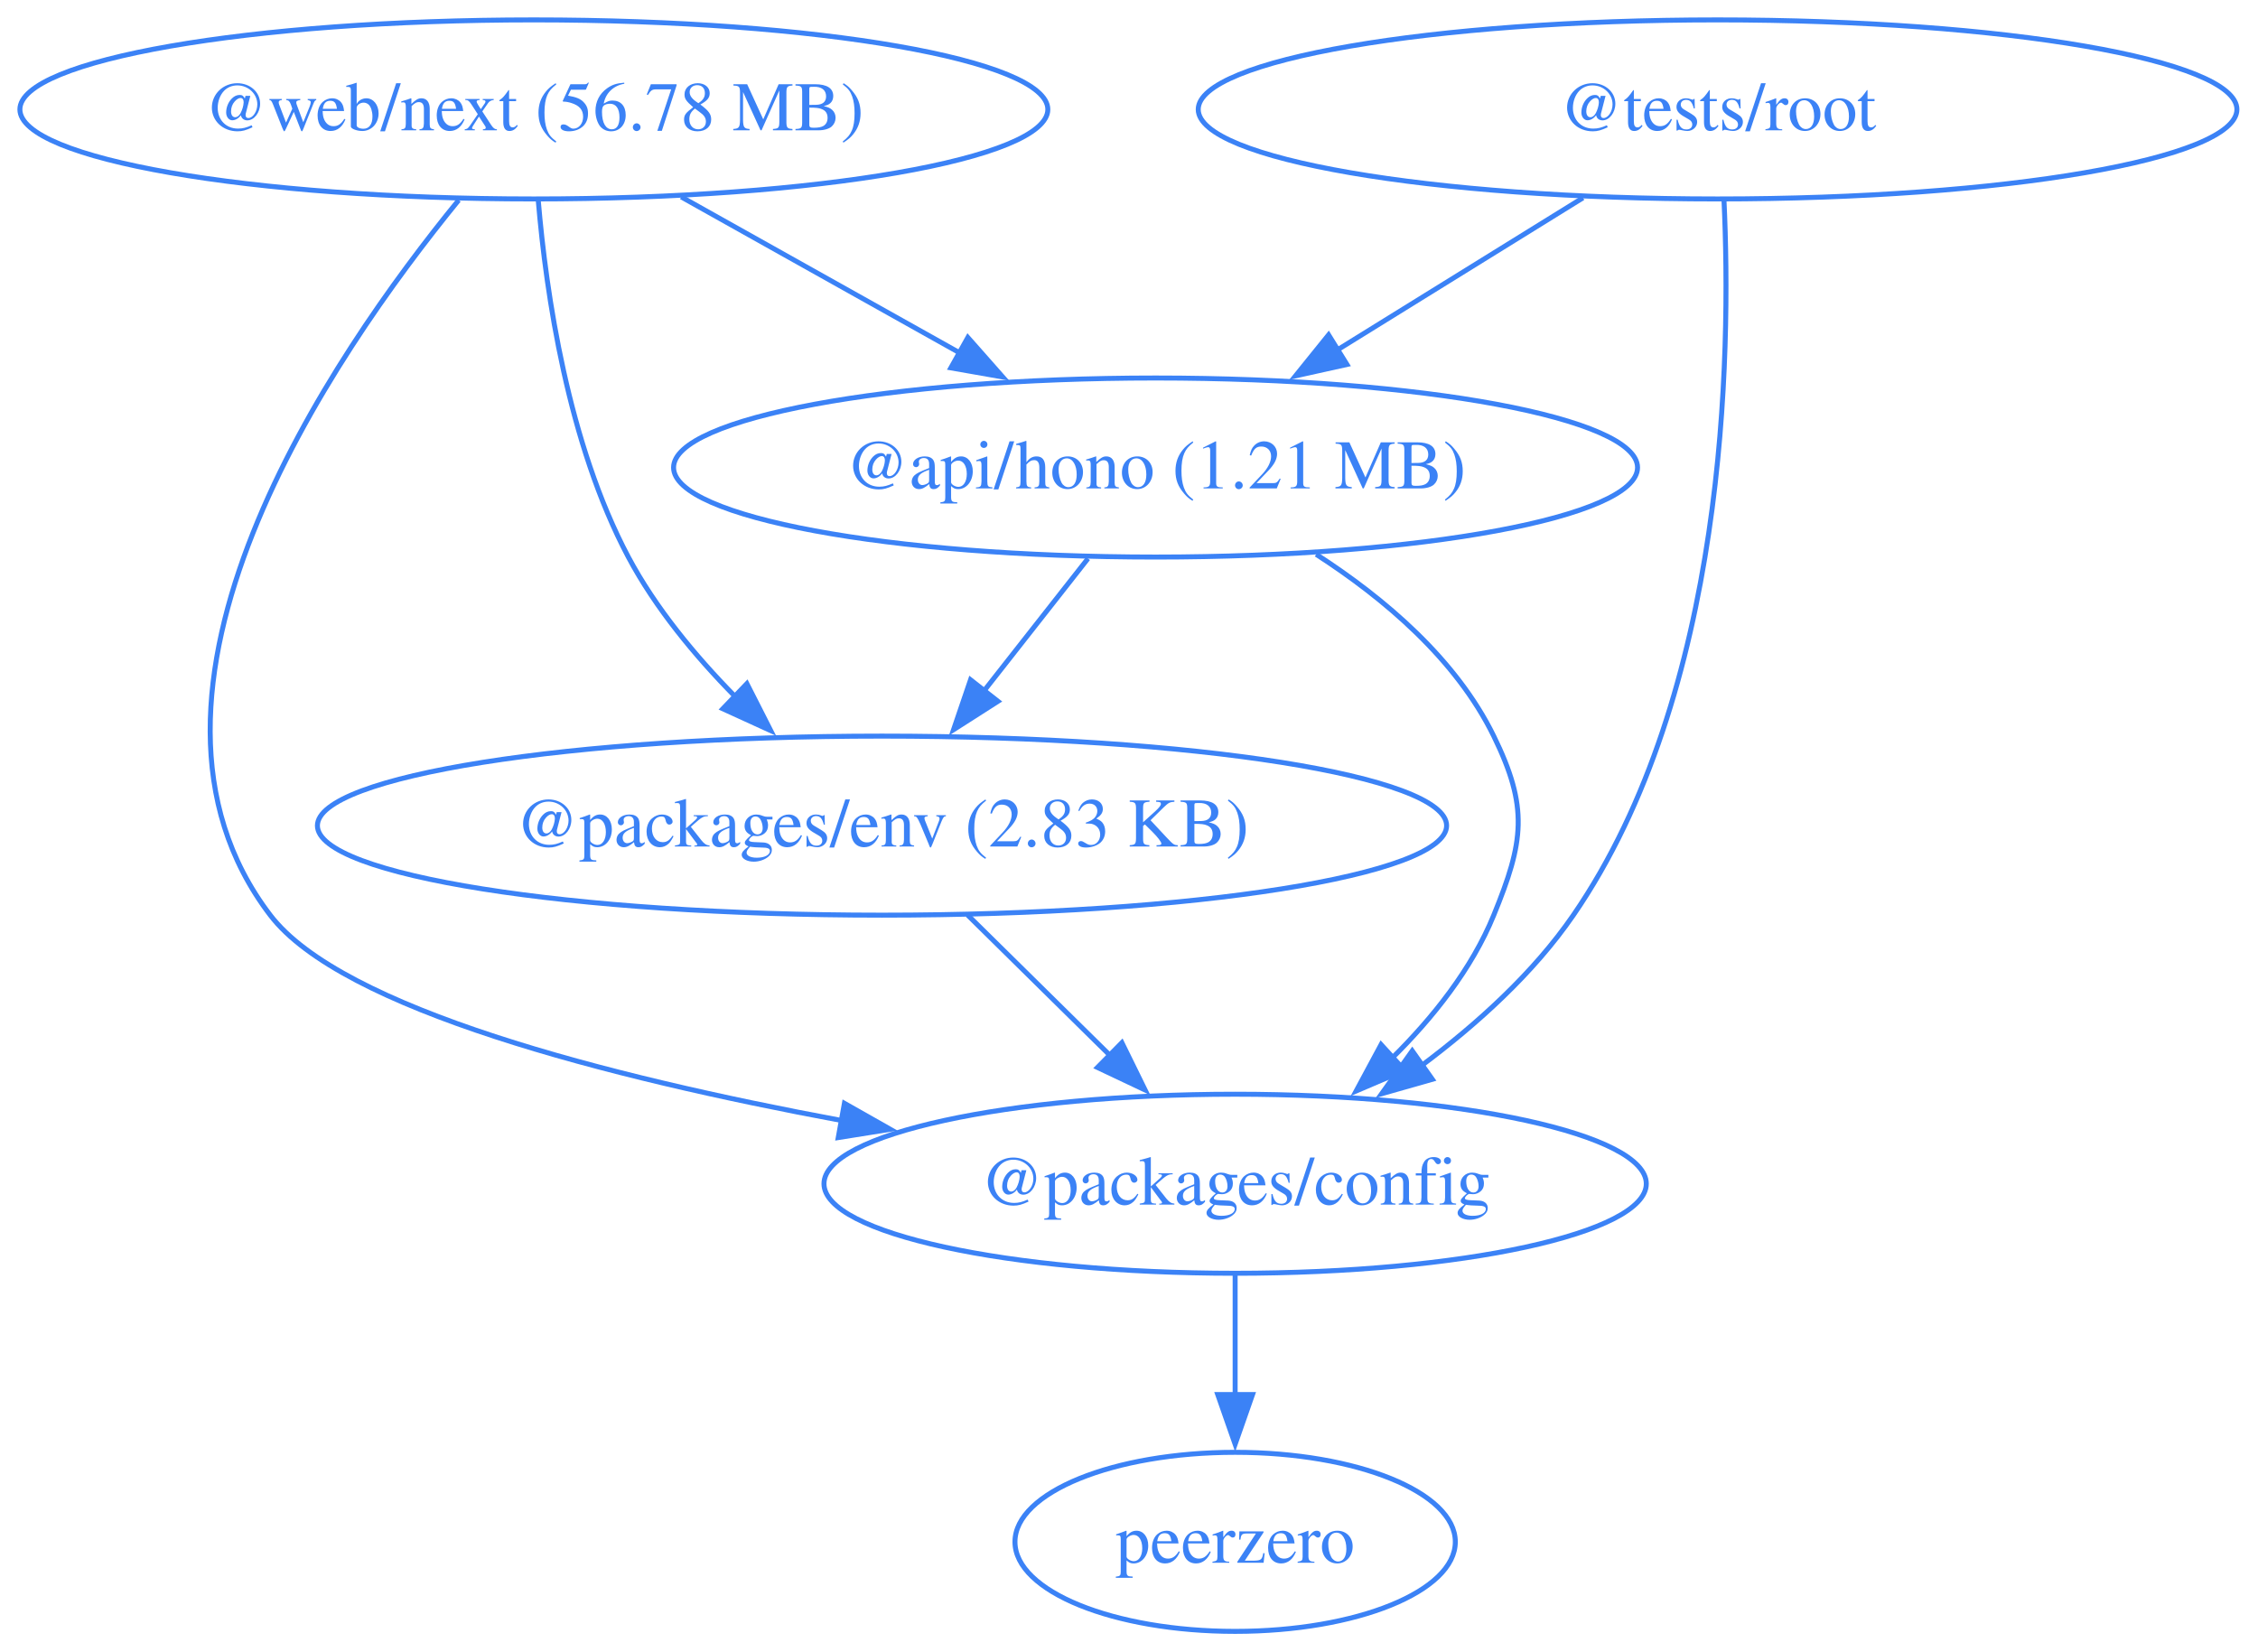
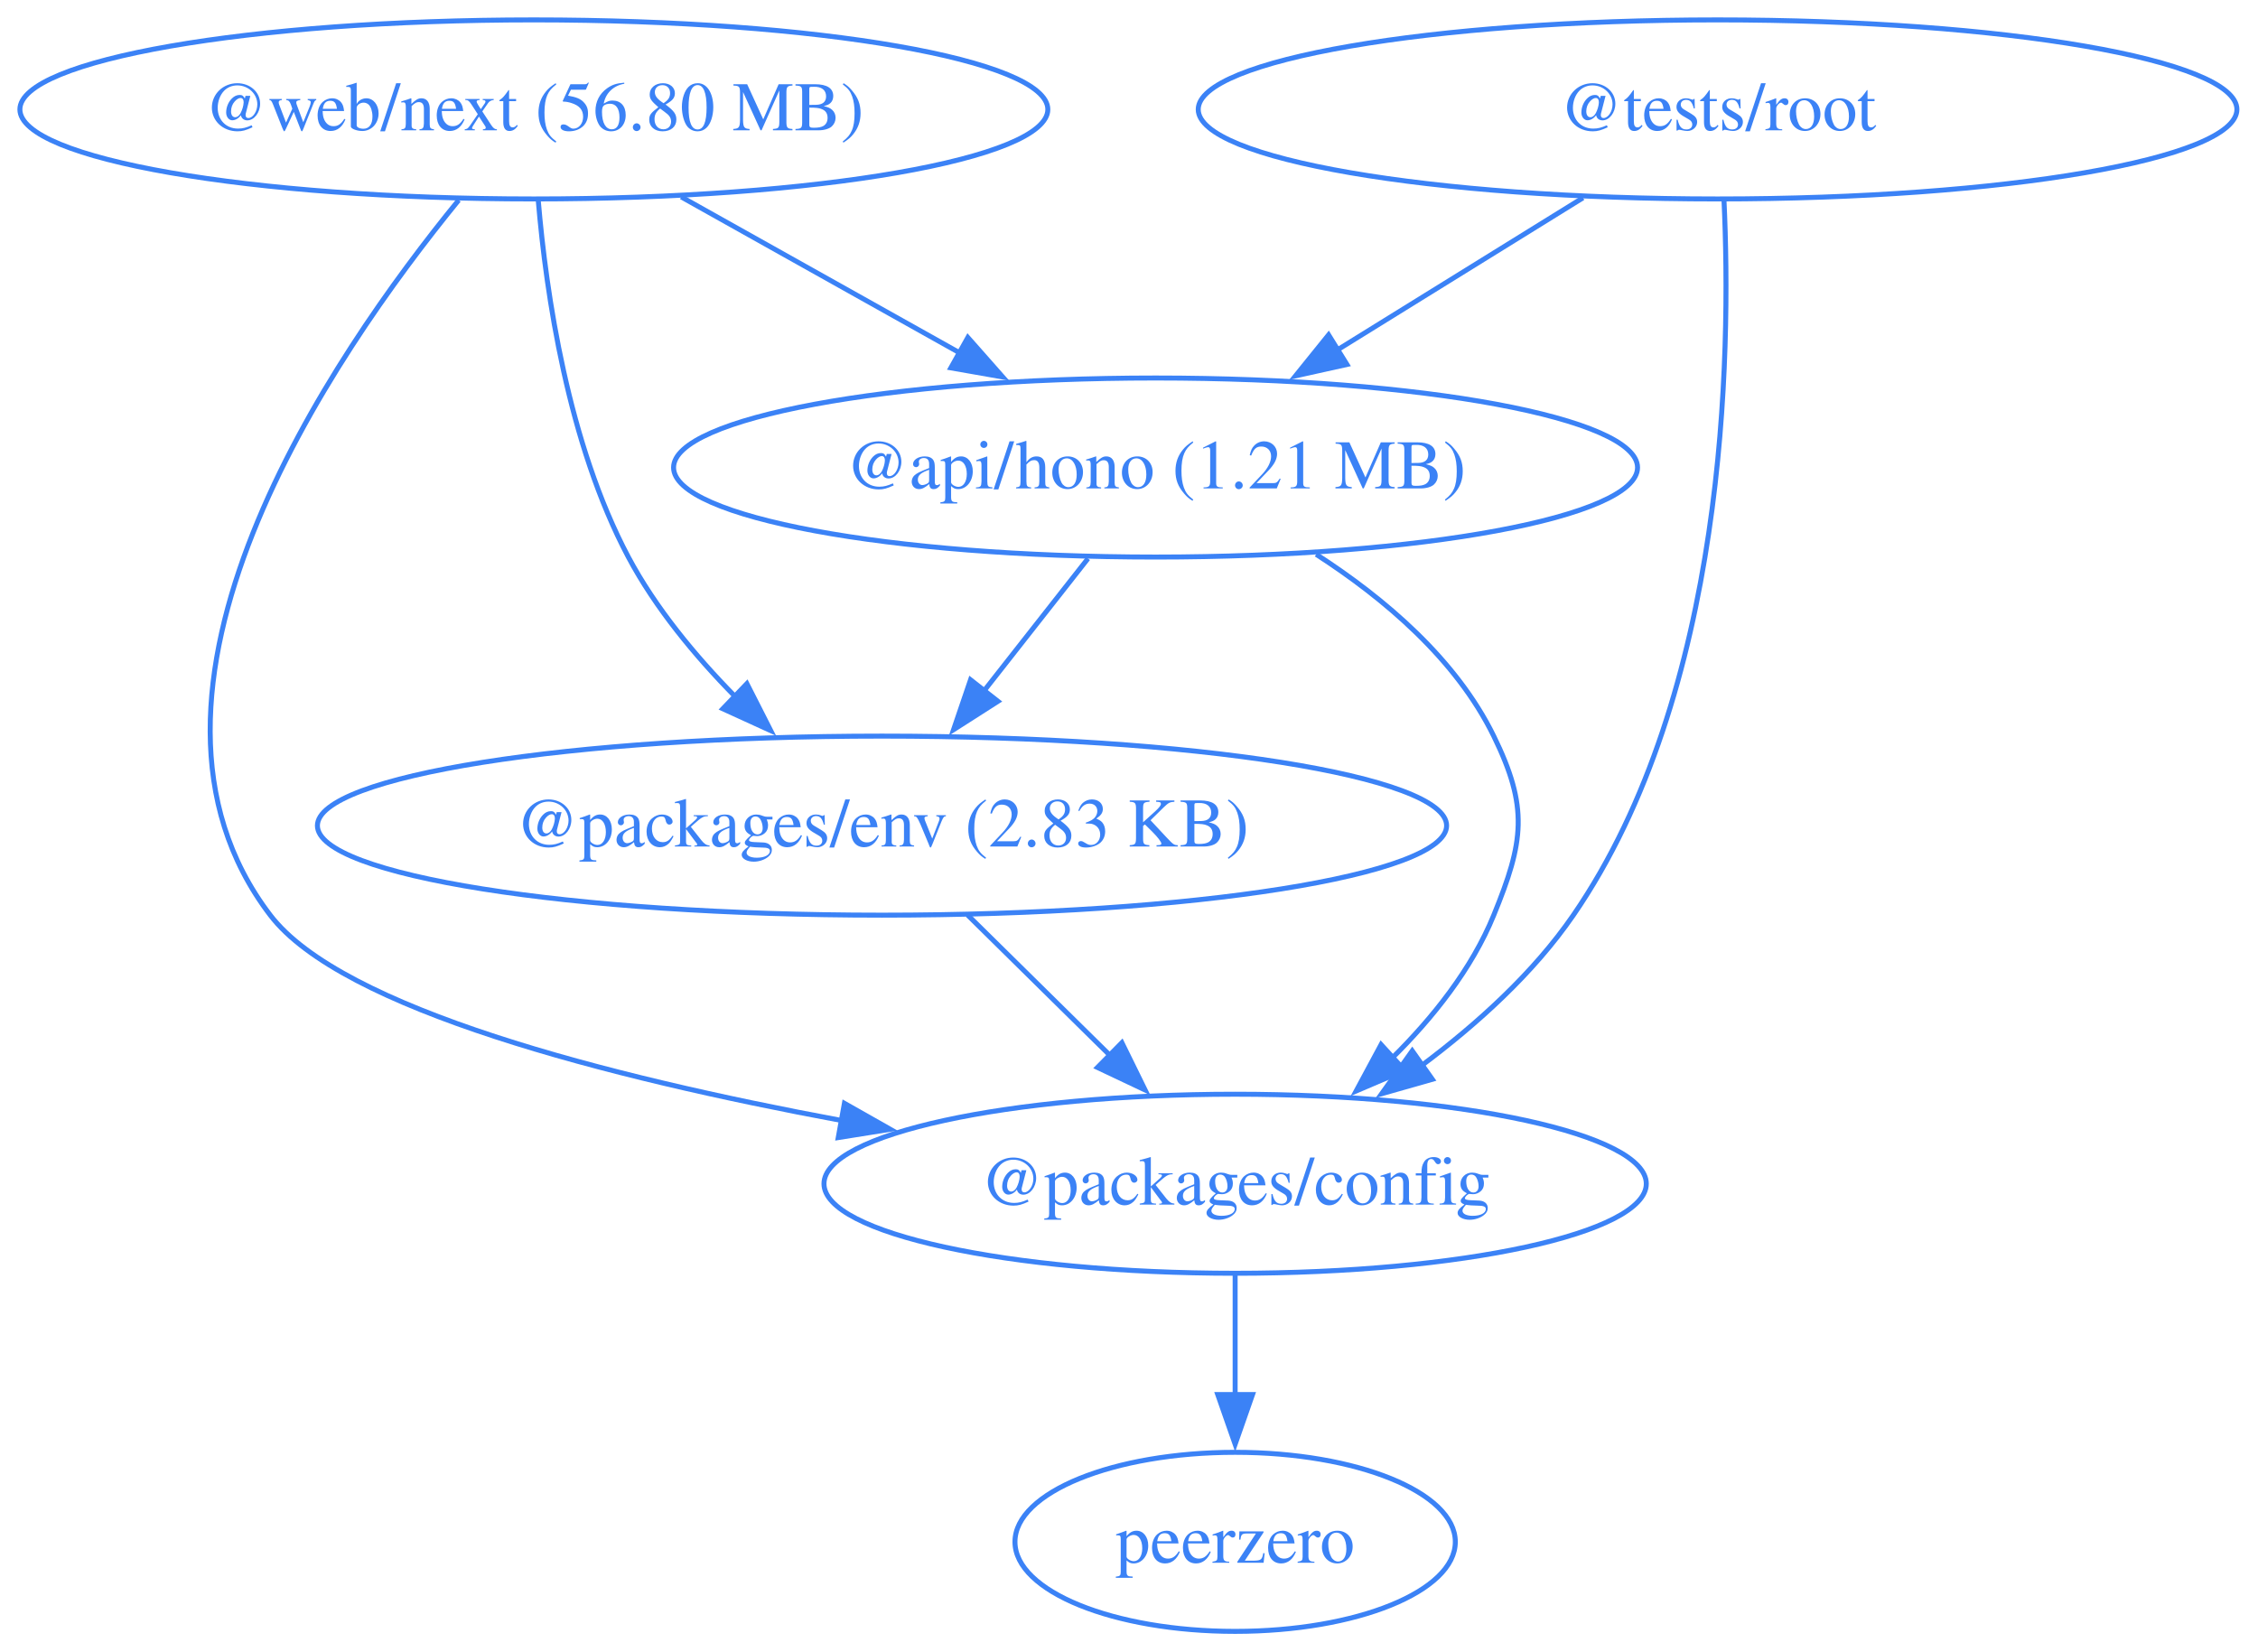
<svg xmlns="http://www.w3.org/2000/svg" width="454pt" height="332pt" viewBox="0.00 0.00 454.00 332.00">
  <g id="graph0" class="graph" transform="scale(1 1) rotate(0) translate(4 328)">
    <polygon fill="none" stroke="none" points="-4,4 -4,-328 449.76,-328 449.76,4 -4,4" />
    <g id="node1" class="node">
      <ellipse fill="none" stroke="#3b82f6" cx="228.34" cy="-234" rx="96.91" ry="18" />
      <text xml:space="preserve" text-anchor="middle" x="228.34" y="-229.8" font-family="Times,serif" font-size="14.00" fill="#3b82f6">@api/hono (1.21 MB)</text>
    </g>
    <g id="node2" class="node">
      <ellipse fill="none" stroke="#3b82f6" cx="244.34" cy="-90" rx="82.67" ry="18" />
      <text xml:space="preserve" text-anchor="middle" x="244.34" y="-85.8" font-family="Times,serif" font-size="14.00" fill="#3b82f6">@packages/config</text>
    </g>
    <g id="edge1" class="edge">
      <path fill="none" stroke="#3b82f6" d="M260.63,-216.55C274.3,-207.73 288.79,-195.47 296.34,-180 303.37,-165.62 302.4,-158.81 296.34,-144 291.92,-133.17 284.1,-123.36 275.84,-115.2" />
      <polygon fill="#3b82f6" stroke="#3b82f6" points="278.41,-112.81 268.67,-108.65 273.69,-117.98 278.41,-112.81" />
    </g>
    <g id="node3" class="node">
      <ellipse fill="none" stroke="#3b82f6" cx="173.34" cy="-162" rx="113.52" ry="18" />
      <text xml:space="preserve" text-anchor="middle" x="173.34" y="-157.8" font-family="Times,serif" font-size="14.00" fill="#3b82f6">@packages/env (2.83 KB)</text>
    </g>
    <g id="edge2" class="edge">
      <path fill="none" stroke="#3b82f6" d="M214.75,-215.7C208.42,-207.64 200.76,-197.89 193.76,-188.98" />
      <polygon fill="#3b82f6" stroke="#3b82f6" points="196.65,-187 187.72,-181.29 191.14,-191.32 196.65,-187" />
    </g>
    <g id="node4" class="node">
      <ellipse fill="none" stroke="#3b82f6" cx="244.34" cy="-18" rx="44.27" ry="18" />
      <text xml:space="preserve" text-anchor="middle" x="244.34" y="-13.8" font-family="Times,serif" font-size="14.00" fill="#3b82f6">peerzero</text>
    </g>
    <g id="edge3" class="edge">
      <path fill="none" stroke="#3b82f6" d="M244.34,-71.7C244.34,-64.41 244.34,-55.73 244.34,-47.54" />
      <polygon fill="#3b82f6" stroke="#3b82f6" points="247.84,-47.62 244.34,-37.62 240.84,-47.62 247.84,-47.62" />
    </g>
    <g id="edge4" class="edge">
      <path fill="none" stroke="#3b82f6" d="M190.53,-144.05C199.16,-135.54 209.79,-125.07 219.31,-115.68" />
      <polygon fill="#3b82f6" stroke="#3b82f6" points="221.57,-118.36 226.24,-108.85 216.66,-113.38 221.57,-118.36" />
    </g>
    <g id="node5" class="node">
      <ellipse fill="none" stroke="#3b82f6" cx="341.34" cy="-306" rx="104.42" ry="18" />
      <text xml:space="preserve" text-anchor="middle" x="341.34" y="-301.8" font-family="Times,serif" font-size="14.00" fill="#3b82f6">@tests/root</text>
    </g>
    <g id="edge5" class="edge">
      <path fill="none" stroke="#3b82f6" d="M314.28,-288.23C299.46,-279.06 280.9,-267.56 264.82,-257.6" />
      <polygon fill="#3b82f6" stroke="#3b82f6" points="266.82,-254.72 256.48,-252.43 263.13,-260.67 266.82,-254.72" />
    </g>
    <g id="edge6" class="edge">
      <path fill="none" stroke="#3b82f6" d="M342.63,-287.78C344.1,-256.32 343.09,-188.69 312.34,-144 304.32,-132.34 292.95,-122.07 281.8,-113.74" />
      <polygon fill="#3b82f6" stroke="#3b82f6" points="283.99,-111 273.8,-108.1 279.95,-116.72 283.99,-111" />
    </g>
    <g id="node6" class="node">
      <ellipse fill="none" stroke="#3b82f6" cx="103.34" cy="-306" rx="103.34" ry="18" />
-       <text xml:space="preserve" text-anchor="middle" x="103.34" y="-301.8" font-family="Times,serif" font-size="14.00" fill="#3b82f6">@web/next (56.78 MB)</text>
+       <text xml:space="preserve" text-anchor="middle" x="103.34" y="-301.8" font-family="Times,serif" font-size="14.00" fill="#3b82f6">@web/next (56.80 MB)</text>
    </g>
    <g id="edge7" class="edge">
      <path fill="none" stroke="#3b82f6" d="M132.97,-288.41C149.7,-279.04 170.83,-267.21 188.95,-257.06" />
      <polygon fill="#3b82f6" stroke="#3b82f6" points="190.6,-260.15 197.61,-252.21 187.18,-254.04 190.6,-260.15" />
    </g>
    <g id="edge8" class="edge">
      <path fill="none" stroke="#3b82f6" d="M88.23,-287.77C62.53,-256.31 16.24,-188.67 50.34,-144 64.69,-125.21 118.12,-111.47 165.29,-102.7" />
      <polygon fill="#3b82f6" stroke="#3b82f6" points="165.78,-106.17 175,-100.95 164.54,-99.28 165.78,-106.17" />
    </g>
    <g id="edge9" class="edge">
      <path fill="none" stroke="#3b82f6" d="M104.23,-287.64C105.81,-268.97 110.19,-238.88 122.34,-216 127.77,-205.79 135.73,-196.17 143.77,-188" />
      <polygon fill="#3b82f6" stroke="#3b82f6" points="146.17,-190.55 150.97,-181.1 141.33,-185.5 146.17,-190.55" />
    </g>
  </g>
</svg>
